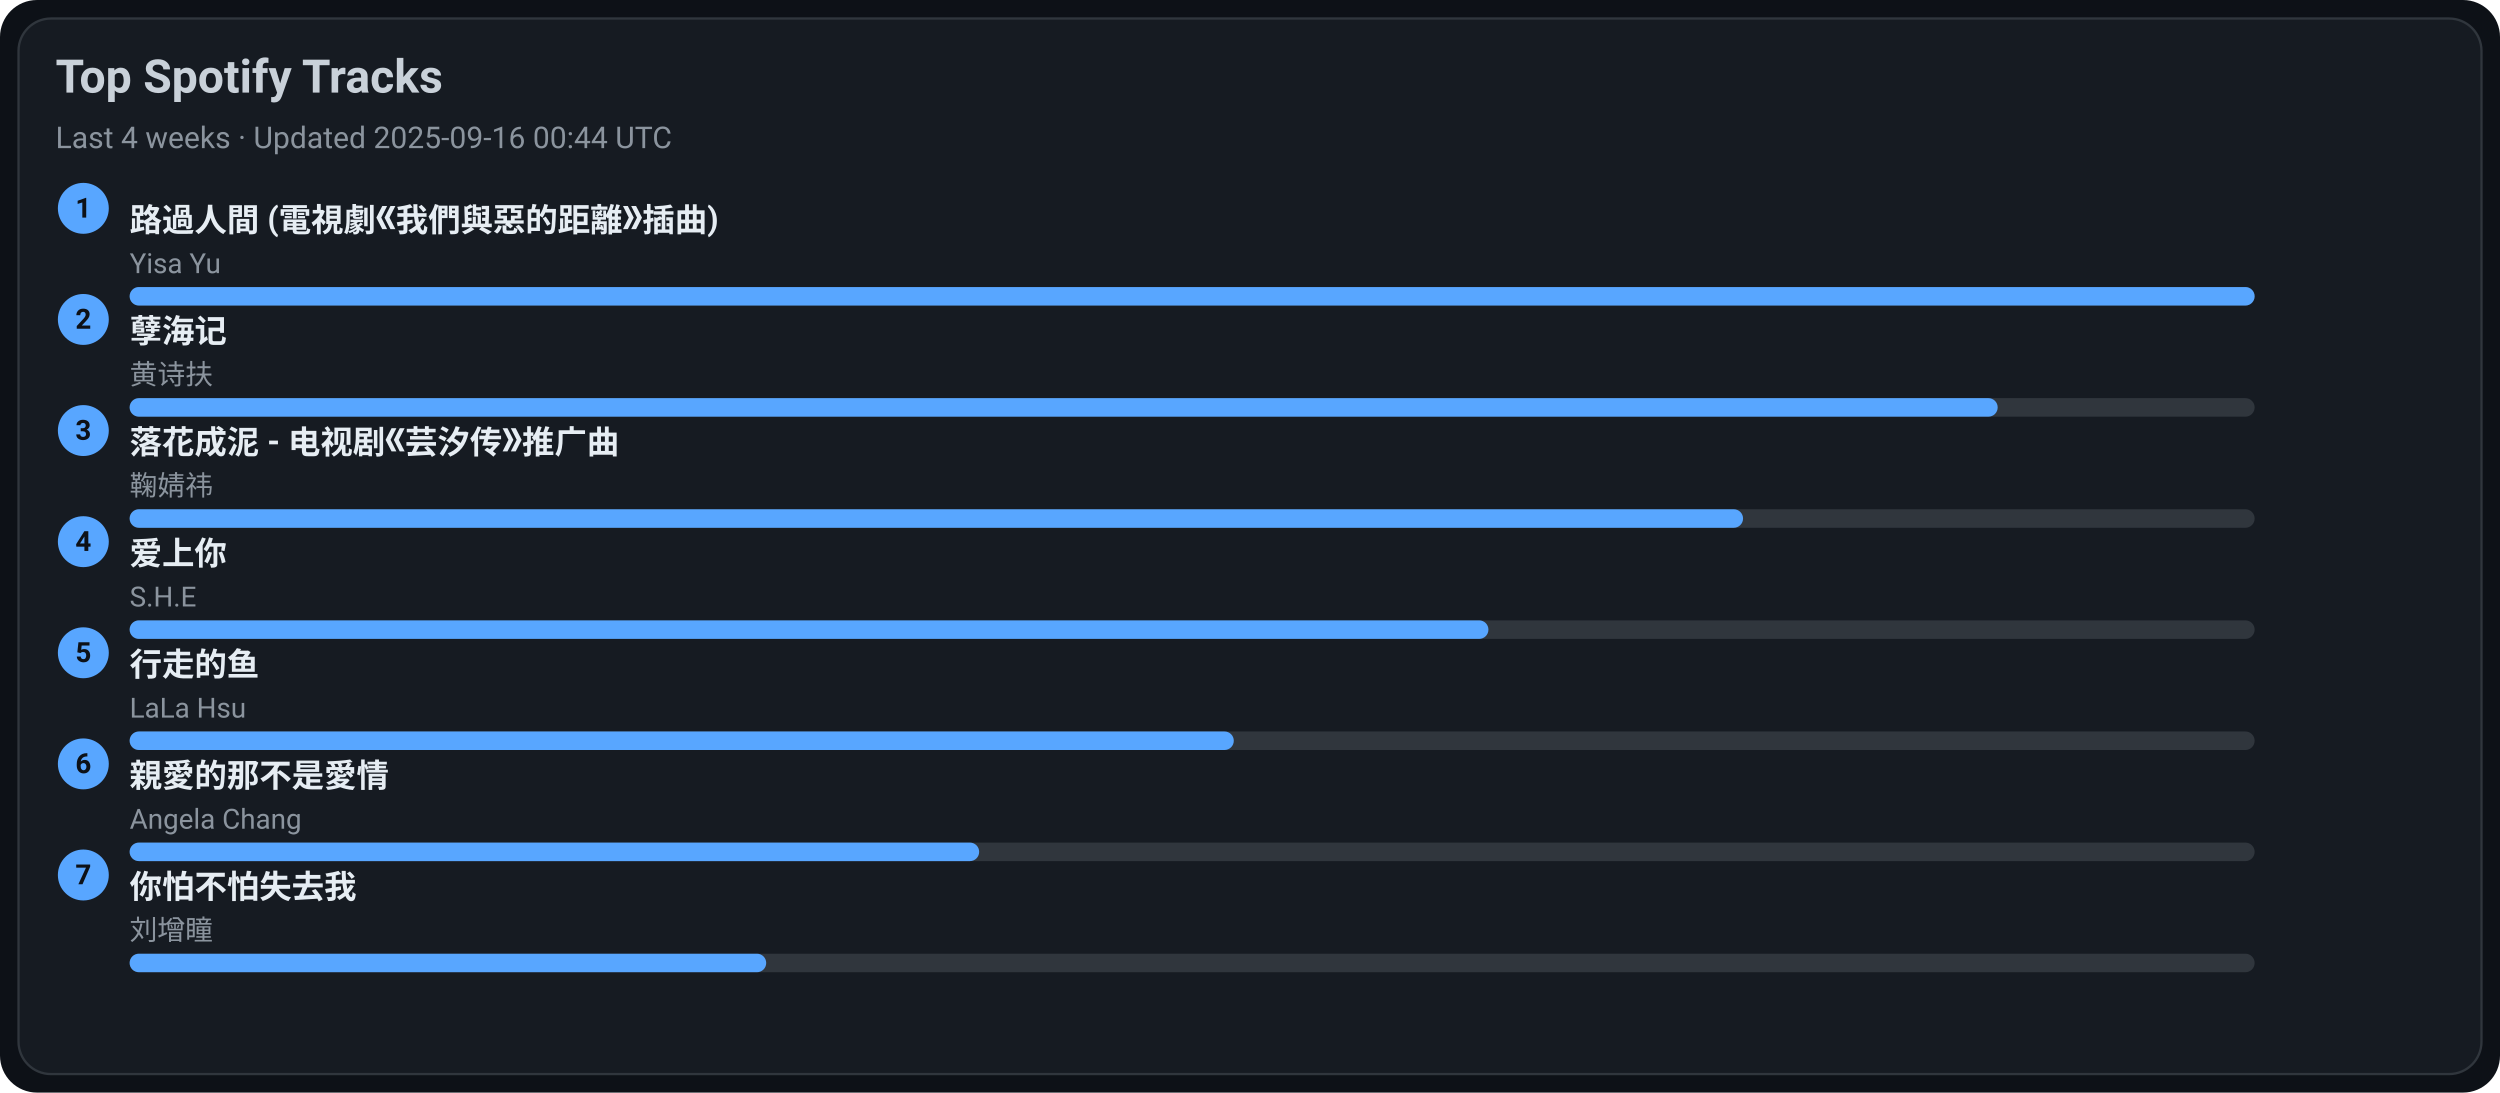
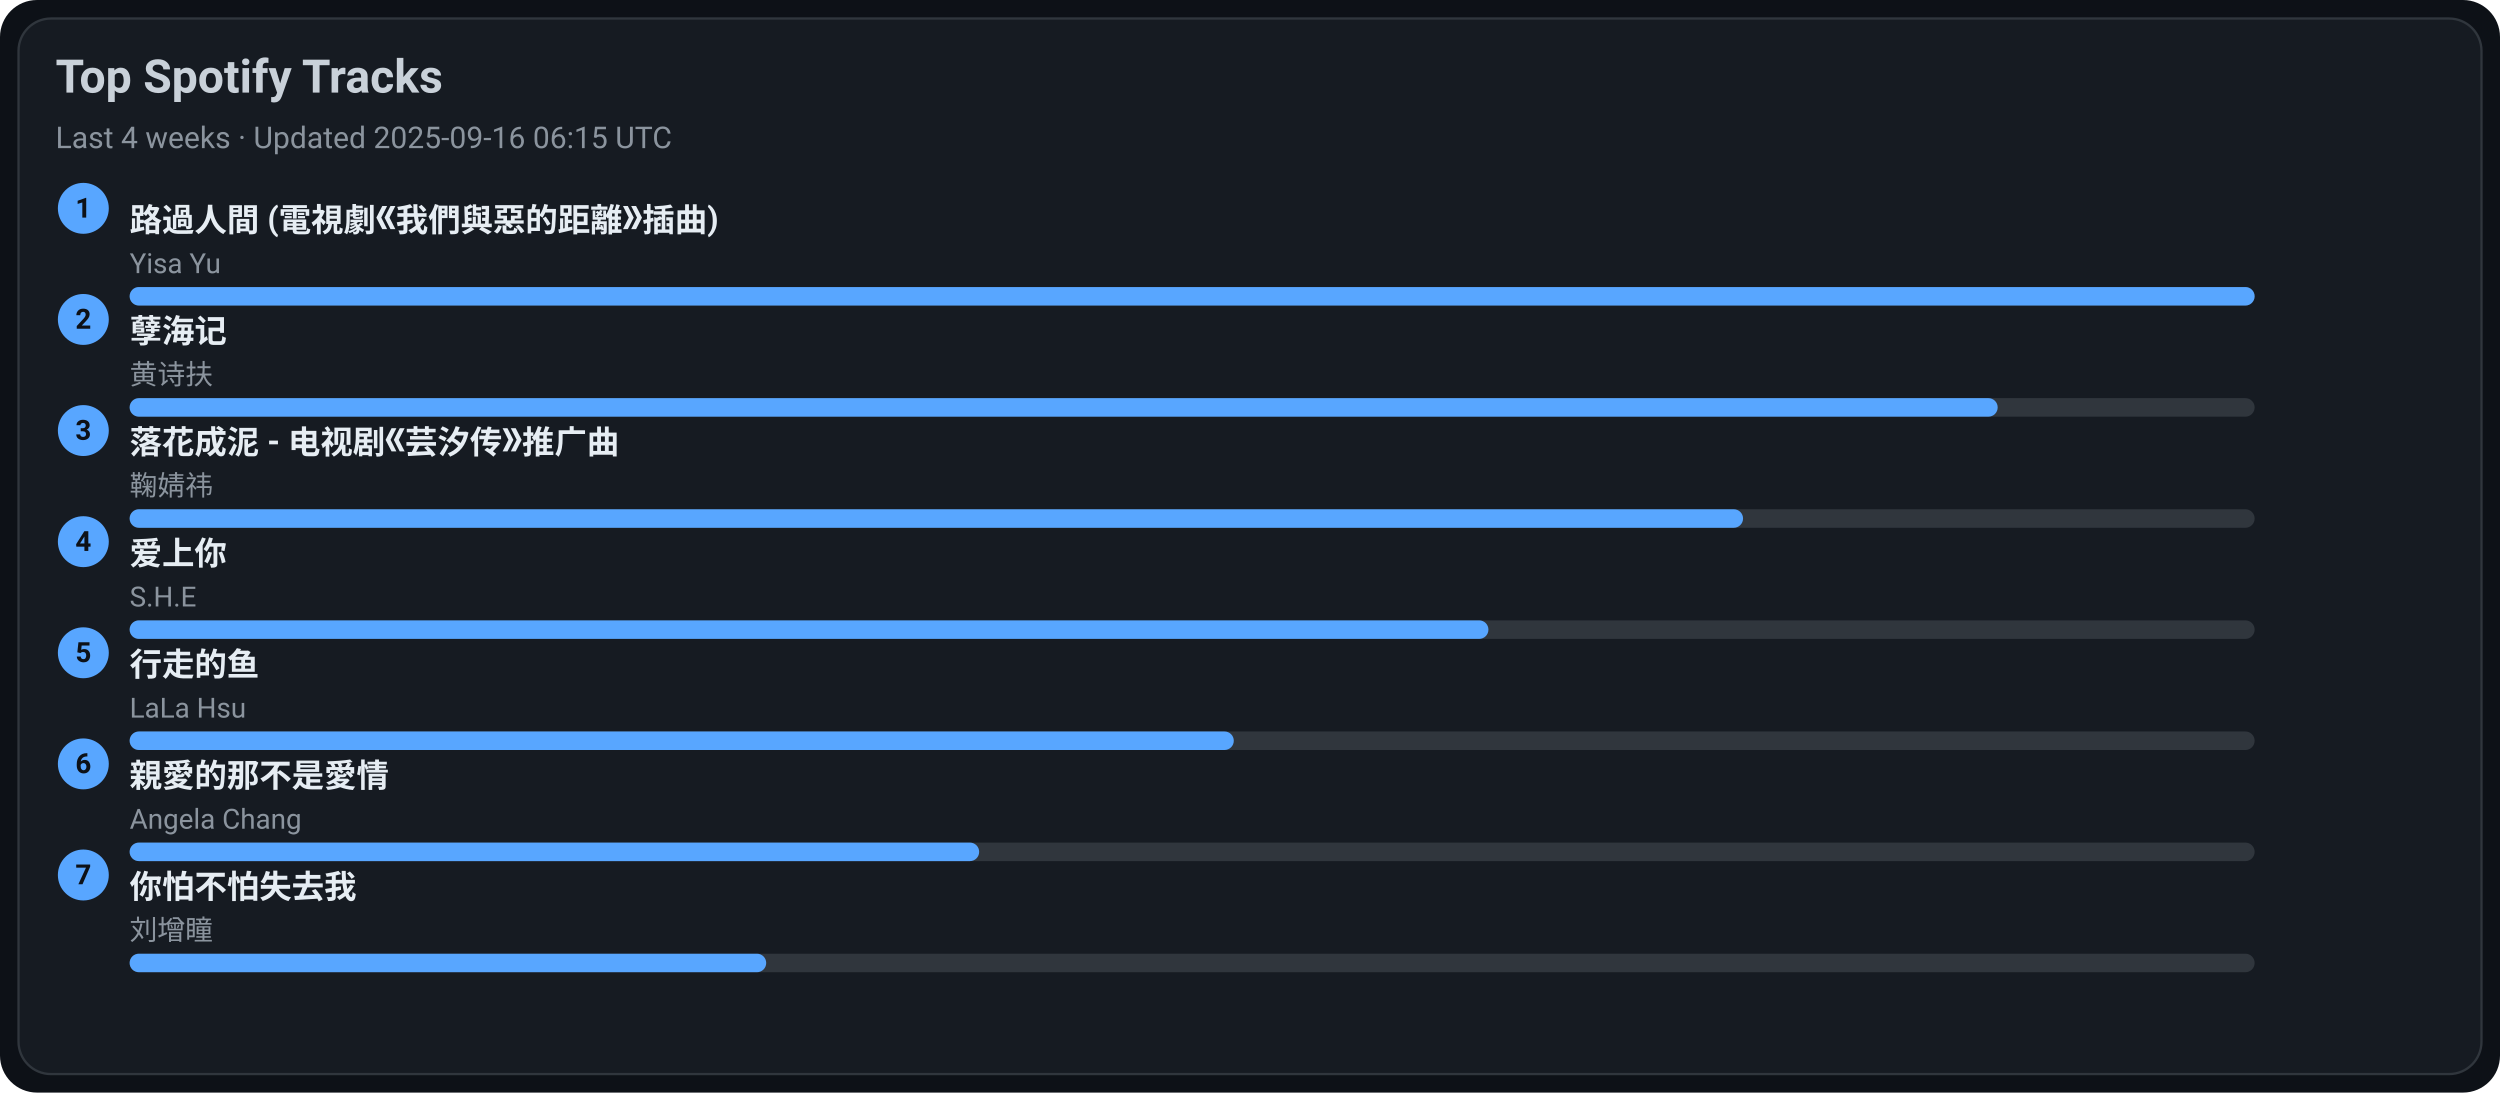
<svg xmlns="http://www.w3.org/2000/svg" width="1080" height="472" viewBox="0 0 1080 472">
  <style>text{font-family:-apple-system,BlinkMacSystemFont,Segoe UI,Roboto,Ubuntu,Helvetica Neue,Arial,Noto Sans,sans-serif}</style>
  <rect width="1080" height="472" rx="16" fill="#0d1117" />
  <rect x="8" y="8" width="1064" height="456" rx="14" fill="#161b22" stroke="#30363d" />
  <text x="24" y="40" font-size="20" fill="#c9d1d9" font-weight="600">Top Spotify Tracks</text>
-   <text x="24" y="64" font-size="13" fill="#8b949e">Last 4 weeks · Updated 2025-09-16 00:44 UTC</text>
+   <text x="24" y="64" font-size="13" fill="#8b949e">Last 4 weeks · Updated 2025-09-16 06:15 UTC</text>
  <circle cx="36" cy="90" r="11" fill="#58a6ff" />
  <text x="36" y="94" text-anchor="middle" font-size="12" fill="#0d1117" font-weight="700">1</text>
  <a href="https://open.spotify.com/track/1ZSleGniKMWNrWvK5cGALO" target="_blank" rel="noopener noreferrer">
    <text x="56" y="100" font-size="14" fill="#e6edf3" font-weight="600">路過人間 (電視劇《我們與惡的距離》插曲)</text>
  </a>
  <text x="56" y="118" font-size="12" fill="#8b949e">Yisa Yu</text>
  <rect x="56" y="124" width="918" height="8" rx="4" fill="#30363d" />
  <rect x="56" y="124" width="918" height="8" rx="4" fill="#58a6ff" />
  <circle cx="36" cy="138" r="11" fill="#58a6ff" />
  <text x="36" y="142" text-anchor="middle" font-size="12" fill="#0d1117" font-weight="700">2</text>
  <a href="https://open.spotify.com/track/3eIovUMhirNN6btJbpzNqD" target="_blank" rel="noopener noreferrer">
    <text x="56" y="148" font-size="14" fill="#e6edf3" font-weight="600">孽海记</text>
  </a>
  <text x="56" y="166" font-size="12" fill="#8b949e">黄诗扶</text>
  <rect x="56" y="172" width="918" height="8" rx="4" fill="#30363d" />
  <rect x="56" y="172" width="807" height="8" rx="4" fill="#58a6ff" />
  <circle cx="36" cy="186" r="11" fill="#58a6ff" />
  <text x="36" y="190" text-anchor="middle" font-size="12" fill="#0d1117" font-weight="700">3</text>
  <a href="https://open.spotify.com/track/3kOZsJz3crGIWWHeoCNa0O" target="_blank" rel="noopener noreferrer">
    <text x="56" y="196" font-size="14" fill="#e6edf3" font-weight="600">落花成泥 - 电视剧《芸汐传》推广曲</text>
  </a>
  <text x="56" y="214" font-size="12" fill="#8b949e">鞠婧祎</text>
  <rect x="56" y="220" width="918" height="8" rx="4" fill="#30363d" />
  <rect x="56" y="220" width="697" height="8" rx="4" fill="#58a6ff" />
  <circle cx="36" cy="234" r="11" fill="#58a6ff" />
  <text x="36" y="238" text-anchor="middle" font-size="12" fill="#0d1117" font-weight="700">4</text>
  <a href="https://open.spotify.com/track/4hcNpo1rtbzyNswsM5byTf" target="_blank" rel="noopener noreferrer">
    <text x="56" y="244" font-size="14" fill="#e6edf3" font-weight="600">爱上你</text>
  </a>
  <text x="56" y="262" font-size="12" fill="#8b949e">S.H.E</text>
  <rect x="56" y="268" width="918" height="8" rx="4" fill="#30363d" />
  <rect x="56" y="268" width="587" height="8" rx="4" fill="#58a6ff" />
  <circle cx="36" cy="282" r="11" fill="#58a6ff" />
  <text x="36" y="286" text-anchor="middle" font-size="12" fill="#0d1117" font-weight="700">5</text>
  <a href="https://open.spotify.com/track/5tGyQ1cWTaHBfZSHWr8AZb" target="_blank" rel="noopener noreferrer">
    <text x="56" y="292" font-size="14" fill="#e6edf3" font-weight="600">行走的鱼</text>
  </a>
  <text x="56" y="310" font-size="12" fill="#8b949e">LaLa Hsu</text>
  <rect x="56" y="316" width="918" height="8" rx="4" fill="#30363d" />
  <rect x="56" y="316" width="477" height="8" rx="4" fill="#58a6ff" />
  <circle cx="36" cy="330" r="11" fill="#58a6ff" />
  <text x="36" y="334" text-anchor="middle" font-size="12" fill="#0d1117" font-weight="700">6</text>
  <a href="https://open.spotify.com/track/1MAv2SJPGVVDHyFlhflmYR" target="_blank" rel="noopener noreferrer">
    <text x="56" y="340" font-size="14" fill="#e6edf3" font-weight="600">親愛的那不是愛情</text>
  </a>
  <text x="56" y="358" font-size="12" fill="#8b949e">Angela Chang</text>
  <rect x="56" y="364" width="918" height="8" rx="4" fill="#30363d" />
  <rect x="56" y="364" width="367" height="8" rx="4" fill="#58a6ff" />
  <circle cx="36" cy="378" r="11" fill="#58a6ff" />
  <text x="36" y="382" text-anchor="middle" font-size="12" fill="#0d1117" font-weight="700">7</text>
  <a href="https://open.spotify.com/track/0vKJhYNufamYZncaY3A8TO" target="_blank" rel="noopener noreferrer">
    <text x="56" y="388" font-size="14" fill="#e6edf3" font-weight="600">你怕不怕失去我</text>
  </a>
  <text x="56" y="406" font-size="12" fill="#8b949e">刘增瞳</text>
  <rect x="56" y="412" width="918" height="8" rx="4" fill="#30363d" />
  <rect x="56" y="412" width="275" height="8" rx="4" fill="#58a6ff" />
</svg>
